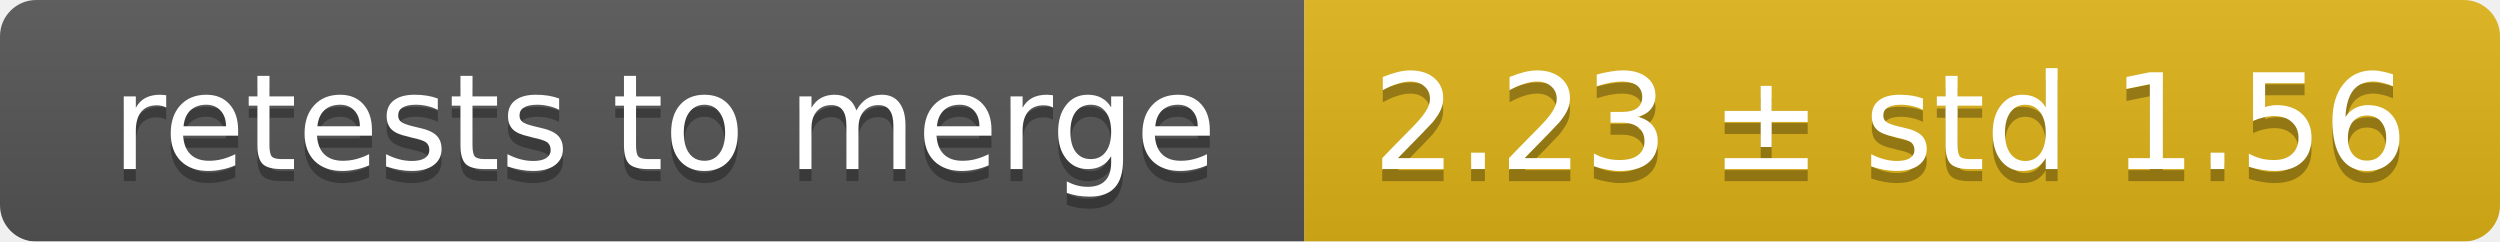
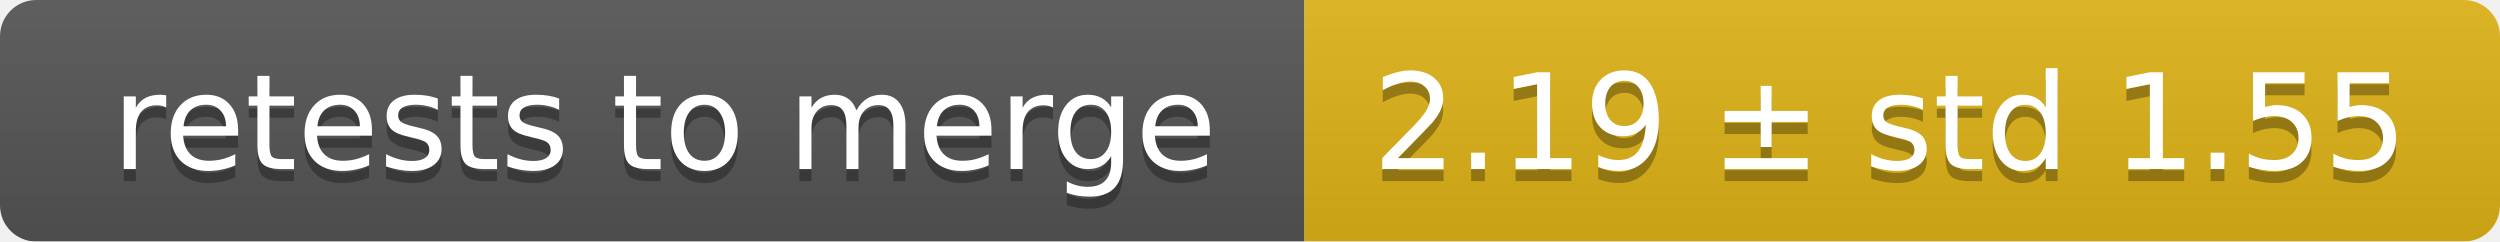
<svg xmlns="http://www.w3.org/2000/svg" width="207" height="20">
  <linearGradient id="smooth" x2="0" y2="100%">
    <stop offset="0" stop-color="#bbb" stop-opacity=".1" />
    <stop offset="1" stop-opacity=".1" />
  </linearGradient>
  <mask id="round">
    <rect width="207" height="20" rx="3" fill="#fff" />
  </mask>
  <g mask="url(#round)">
    <rect width="108" height="20" fill="#555" />
    <rect x="108" width="99" height="20" fill="#dfb317" />
    <rect width="207" height="20" fill="url(#smooth)" />
  </g>
  <g fill="#fff" text-anchor="middle" font-family="DejaVu Sans,Verdana,Geneva,sans-serif" font-size="11">
    <text x="55" y="15" fill="#010101" fill-opacity=".3">retests to merge</text>
    <text x="55" y="14">retests to merge</text>
-     <text x="156.5" y="15" fill="#010101" fill-opacity=".3">2.23 ± std 1.56</text>
-     <text x="156.5" y="14">2.23 ± std 1.56</text>
+     <text x="156.5" y="15" fill="#010101" fill-opacity=".3">2.19 ± std 1.55</text>
+     <text x="156.5" y="14">2.19 ± std 1.55</text>
  </g>
</svg>
